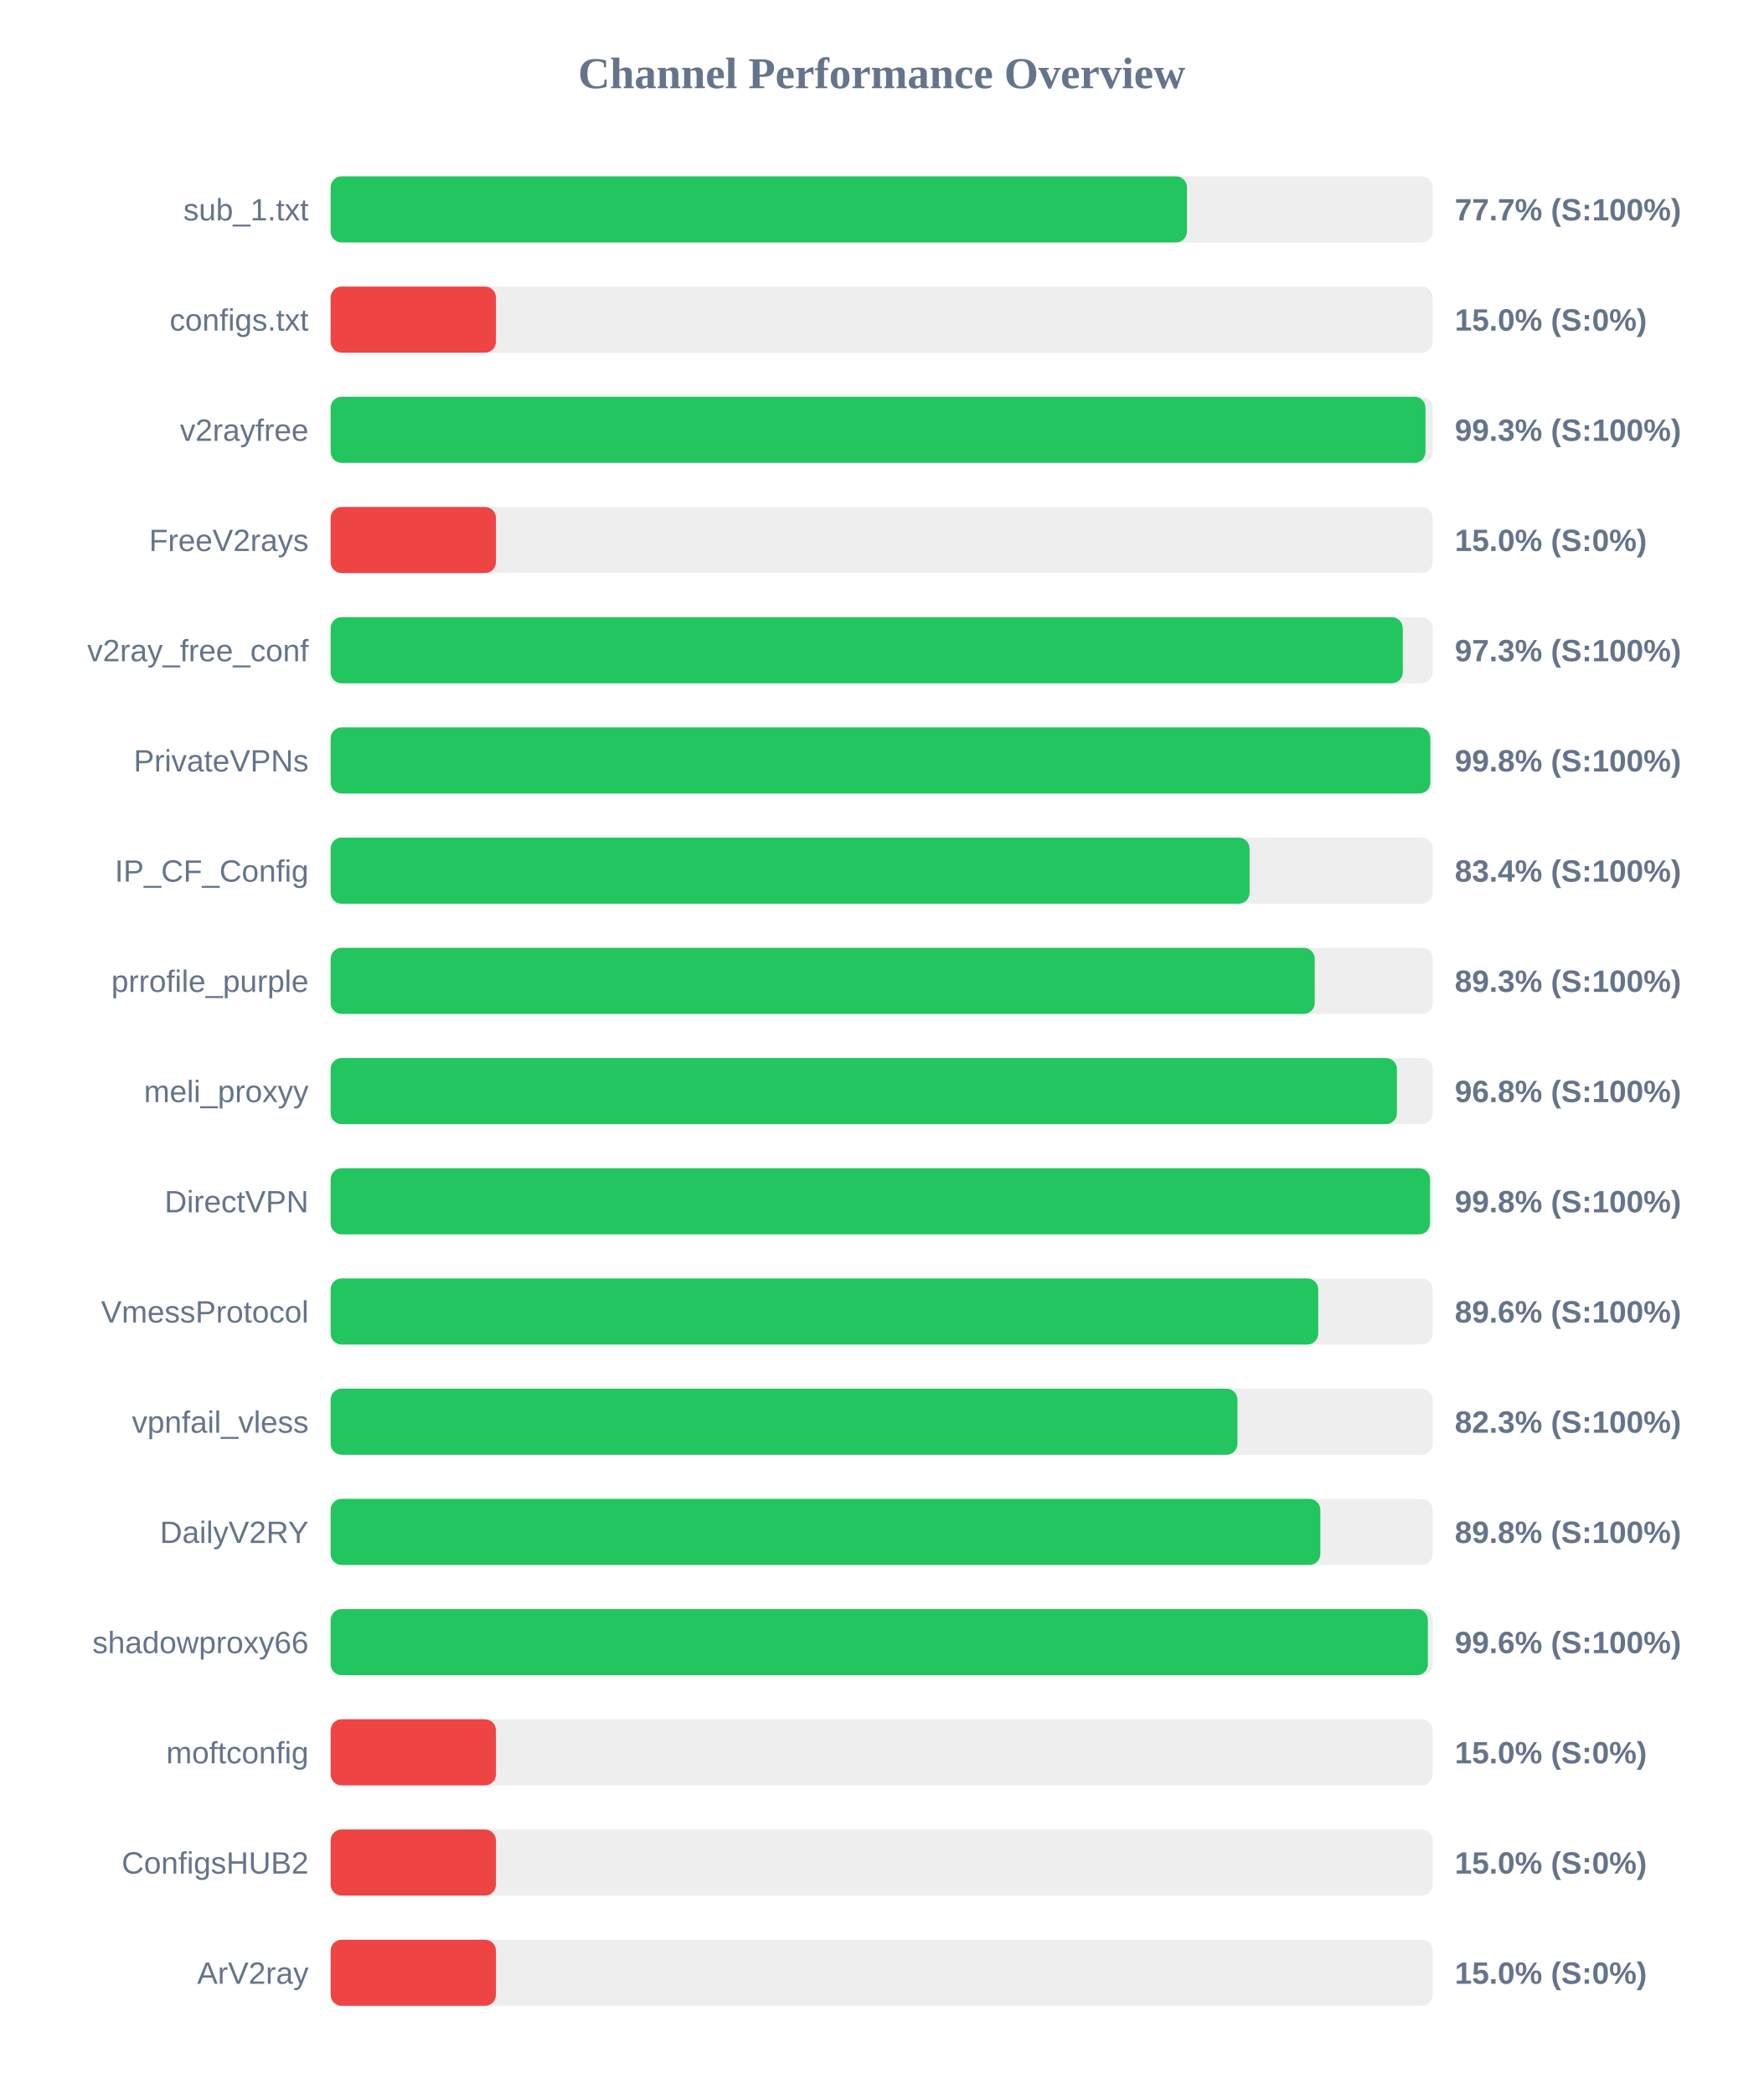
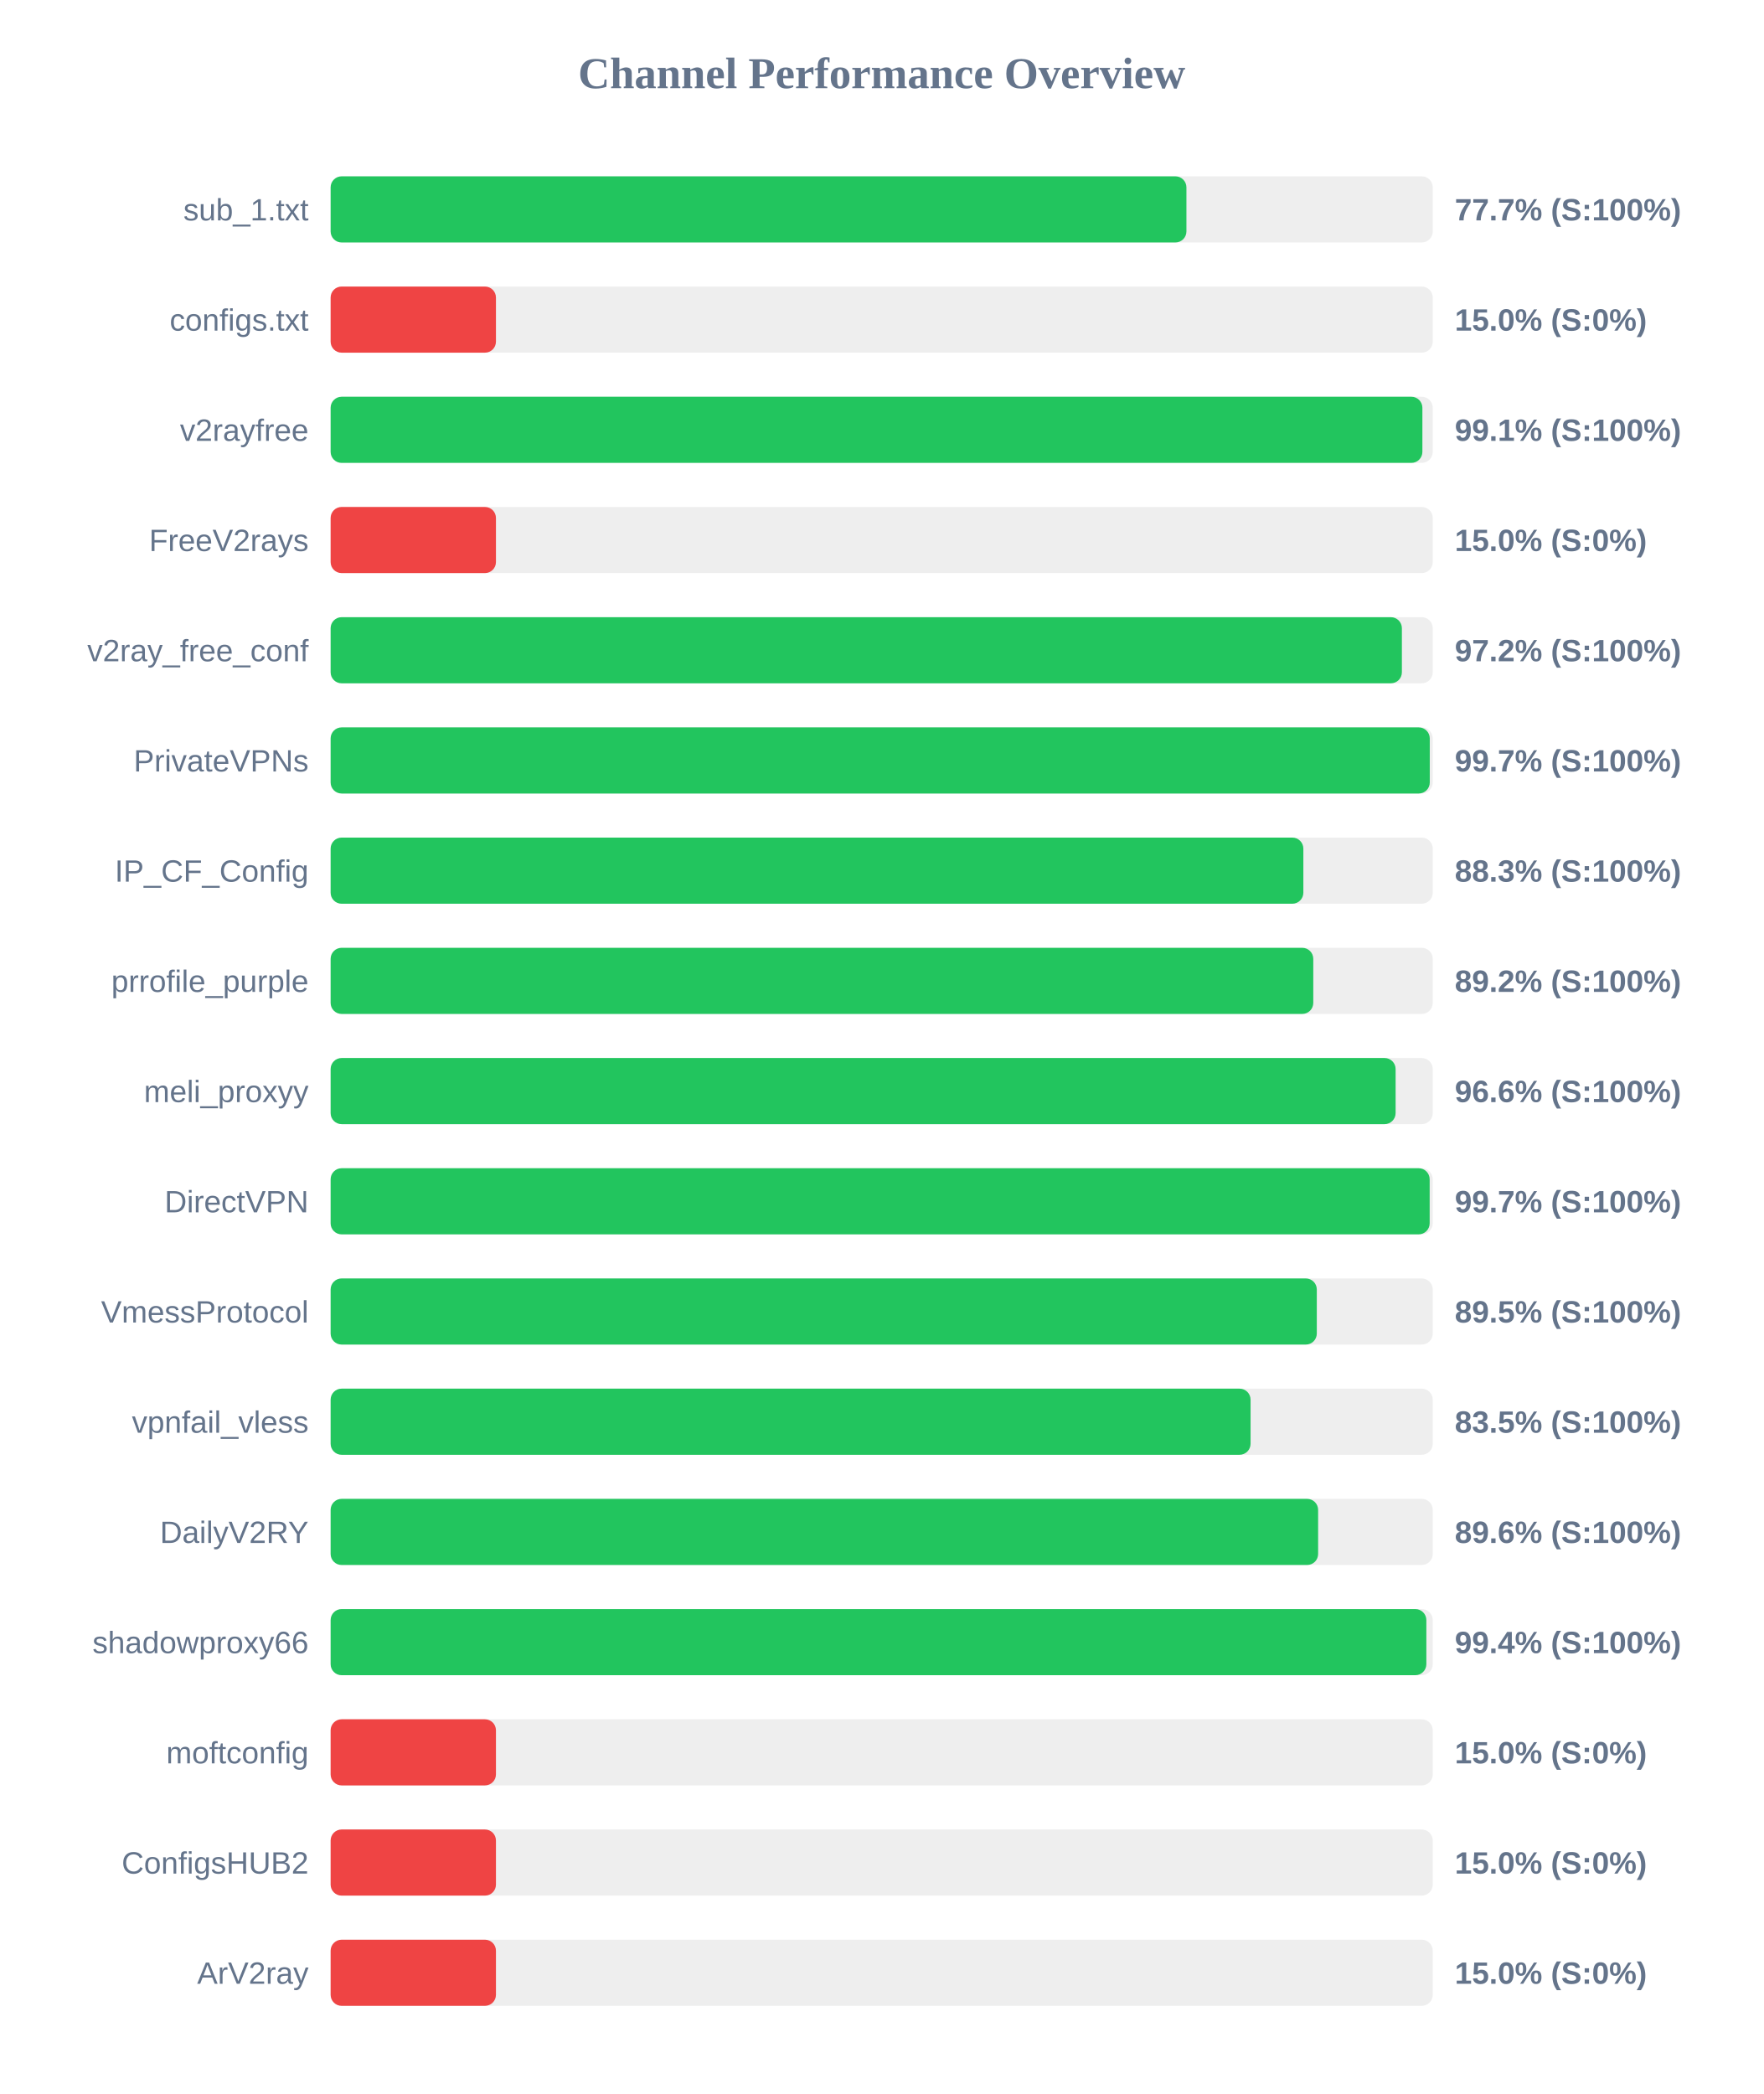
<svg xmlns="http://www.w3.org/2000/svg" width="800" height="950" version="1.1">
  <style>
        .row { font: 14px Arial; fill: #64748b; }
        .score { font: bold 14px Arial; fill: #64748b; }
    </style>
  <text x="400" y="40" text-anchor="middle" font-size="20px" font-weight="bold" fill="#64748b">Channel Performance Overview</text>
  <rect x="150" y="80" width="500" height="30" fill="#eee" rx="5" />
-   <rect x="150" y="80" width="388.5" height="30" fill="#22c55e" rx="5" />
+   <rect x="150" y="80" width="388.25" height="30" fill="#22c55e" rx="5" />
  <text x="140" y="100" text-anchor="end" class="row">sub_1.txt</text>
  <text x="660" y="100" text-anchor="start" class="score">77.7% (S:100%)</text>
  <rect x="150" y="130" width="500" height="30" fill="#eee" rx="5" />
  <rect x="150" y="130" width="75.0" height="30" fill="#ef4444" rx="5" />
  <text x="140" y="150" text-anchor="end" class="row">configs.txt</text>
  <text x="660" y="150" text-anchor="start" class="score">15.0% (S:0%)</text>
  <rect x="150" y="180" width="500" height="30" fill="#eee" rx="5" />
-   <rect x="150" y="180" width="496.7" height="30" fill="#22c55e" rx="5" />
+   <rect x="150" y="180" width="495.3" height="30" fill="#22c55e" rx="5" />
  <text x="140" y="200" text-anchor="end" class="row">v2rayfree</text>
-   <text x="660" y="200" text-anchor="start" class="score">99.3% (S:100%)</text>
+   <text x="660" y="200" text-anchor="start" class="score">99.1% (S:100%)</text>
  <rect x="150" y="230" width="500" height="30" fill="#eee" rx="5" />
  <rect x="150" y="230" width="75.0" height="30" fill="#ef4444" rx="5" />
  <text x="140" y="250" text-anchor="end" class="row">FreeV2rays</text>
  <text x="660" y="250" text-anchor="start" class="score">15.0% (S:0%)</text>
  <rect x="150" y="280" width="500" height="30" fill="#eee" rx="5" />
-   <rect x="150" y="280" width="486.4" height="30" fill="#22c55e" rx="5" />
+   <rect x="150" y="280" width="486.0" height="30" fill="#22c55e" rx="5" />
  <text x="140" y="300" text-anchor="end" class="row">v2ray_free_conf</text>
-   <text x="660" y="300" text-anchor="start" class="score">97.3% (S:100%)</text>
+   <text x="660" y="300" text-anchor="start" class="score">97.2% (S:100%)</text>
  <rect x="150" y="330" width="500" height="30" fill="#eee" rx="5" />
-   <rect x="150" y="330" width="498.9" height="30" fill="#22c55e" rx="5" />
+   <rect x="150" y="330" width="498.65" height="30" fill="#22c55e" rx="5" />
  <text x="140" y="350" text-anchor="end" class="row">PrivateVPNs</text>
-   <text x="660" y="350" text-anchor="start" class="score">99.8% (S:100%)</text>
+   <text x="660" y="350" text-anchor="start" class="score">99.7% (S:100%)</text>
  <rect x="150" y="380" width="500" height="30" fill="#eee" rx="5" />
-   <rect x="150" y="380" width="416.9" height="30" fill="#22c55e" rx="5" />
+   <rect x="150" y="380" width="441.3" height="30" fill="#22c55e" rx="5" />
  <text x="140" y="400" text-anchor="end" class="row">IP_CF_Config</text>
-   <text x="660" y="400" text-anchor="start" class="score">83.4% (S:100%)</text>
+   <text x="660" y="400" text-anchor="start" class="score">88.3% (S:100%)</text>
  <rect x="150" y="430" width="500" height="30" fill="#eee" rx="5" />
-   <rect x="150" y="430" width="446.45" height="30" fill="#22c55e" rx="5" />
+   <rect x="150" y="430" width="445.8" height="30" fill="#22c55e" rx="5" />
  <text x="140" y="450" text-anchor="end" class="row">prrofile_purple</text>
-   <text x="660" y="450" text-anchor="start" class="score">89.3% (S:100%)</text>
+   <text x="660" y="450" text-anchor="start" class="score">89.2% (S:100%)</text>
  <rect x="150" y="480" width="500" height="30" fill="#eee" rx="5" />
-   <rect x="150" y="480" width="483.75" height="30" fill="#22c55e" rx="5" />
+   <rect x="150" y="480" width="483.15" height="30" fill="#22c55e" rx="5" />
  <text x="140" y="500" text-anchor="end" class="row">meli_proxyy</text>
-   <text x="660" y="500" text-anchor="start" class="score">96.8% (S:100%)</text>
+   <text x="660" y="500" text-anchor="start" class="score">96.6% (S:100%)</text>
  <rect x="150" y="530" width="500" height="30" fill="#eee" rx="5" />
-   <rect x="150" y="530" width="498.75" height="30" fill="#22c55e" rx="5" />
+   <rect x="150" y="530" width="498.6" height="30" fill="#22c55e" rx="5" />
  <text x="140" y="550" text-anchor="end" class="row">DirectVPN</text>
-   <text x="660" y="550" text-anchor="start" class="score">99.8% (S:100%)</text>
+   <text x="660" y="550" text-anchor="start" class="score">99.7% (S:100%)</text>
  <rect x="150" y="580" width="500" height="30" fill="#eee" rx="5" />
-   <rect x="150" y="580" width="448.05" height="30" fill="#22c55e" rx="5" />
+   <rect x="150" y="580" width="447.4" height="30" fill="#22c55e" rx="5" />
  <text x="140" y="600" text-anchor="end" class="row">VmessProtocol</text>
-   <text x="660" y="600" text-anchor="start" class="score">89.6% (S:100%)</text>
+   <text x="660" y="600" text-anchor="start" class="score">89.5% (S:100%)</text>
  <rect x="150" y="630" width="500" height="30" fill="#eee" rx="5" />
-   <rect x="150" y="630" width="411.4" height="30" fill="#22c55e" rx="5" />
+   <rect x="150" y="630" width="417.35" height="30" fill="#22c55e" rx="5" />
  <text x="140" y="650" text-anchor="end" class="row">vpnfail_vless</text>
-   <text x="660" y="650" text-anchor="start" class="score">82.3% (S:100%)</text>
+   <text x="660" y="650" text-anchor="start" class="score">83.5% (S:100%)</text>
  <rect x="150" y="680" width="500" height="30" fill="#eee" rx="5" />
-   <rect x="150" y="680" width="449.0" height="30" fill="#22c55e" rx="5" />
+   <rect x="150" y="680" width="448.0" height="30" fill="#22c55e" rx="5" />
  <text x="140" y="700" text-anchor="end" class="row">DailyV2RY</text>
-   <text x="660" y="700" text-anchor="start" class="score">89.8% (S:100%)</text>
+   <text x="660" y="700" text-anchor="start" class="score">89.6% (S:100%)</text>
  <rect x="150" y="730" width="500" height="30" fill="#eee" rx="5" />
-   <rect x="150" y="730" width="497.8" height="30" fill="#22c55e" rx="5" />
+   <rect x="150" y="730" width="497.1" height="30" fill="#22c55e" rx="5" />
  <text x="140" y="750" text-anchor="end" class="row">shadowproxy66</text>
-   <text x="660" y="750" text-anchor="start" class="score">99.6% (S:100%)</text>
+   <text x="660" y="750" text-anchor="start" class="score">99.4% (S:100%)</text>
  <rect x="150" y="780" width="500" height="30" fill="#eee" rx="5" />
  <rect x="150" y="780" width="75.0" height="30" fill="#ef4444" rx="5" />
  <text x="140" y="800" text-anchor="end" class="row">moftconfig</text>
  <text x="660" y="800" text-anchor="start" class="score">15.0% (S:0%)</text>
  <rect x="150" y="830" width="500" height="30" fill="#eee" rx="5" />
  <rect x="150" y="830" width="75.0" height="30" fill="#ef4444" rx="5" />
  <text x="140" y="850" text-anchor="end" class="row">ConfigsHUB2</text>
  <text x="660" y="850" text-anchor="start" class="score">15.0% (S:0%)</text>
  <rect x="150" y="880" width="500" height="30" fill="#eee" rx="5" />
  <rect x="150" y="880" width="75.0" height="30" fill="#ef4444" rx="5" />
  <text x="140" y="900" text-anchor="end" class="row">ArV2ray</text>
  <text x="660" y="900" text-anchor="start" class="score">15.0% (S:0%)</text>
</svg>
